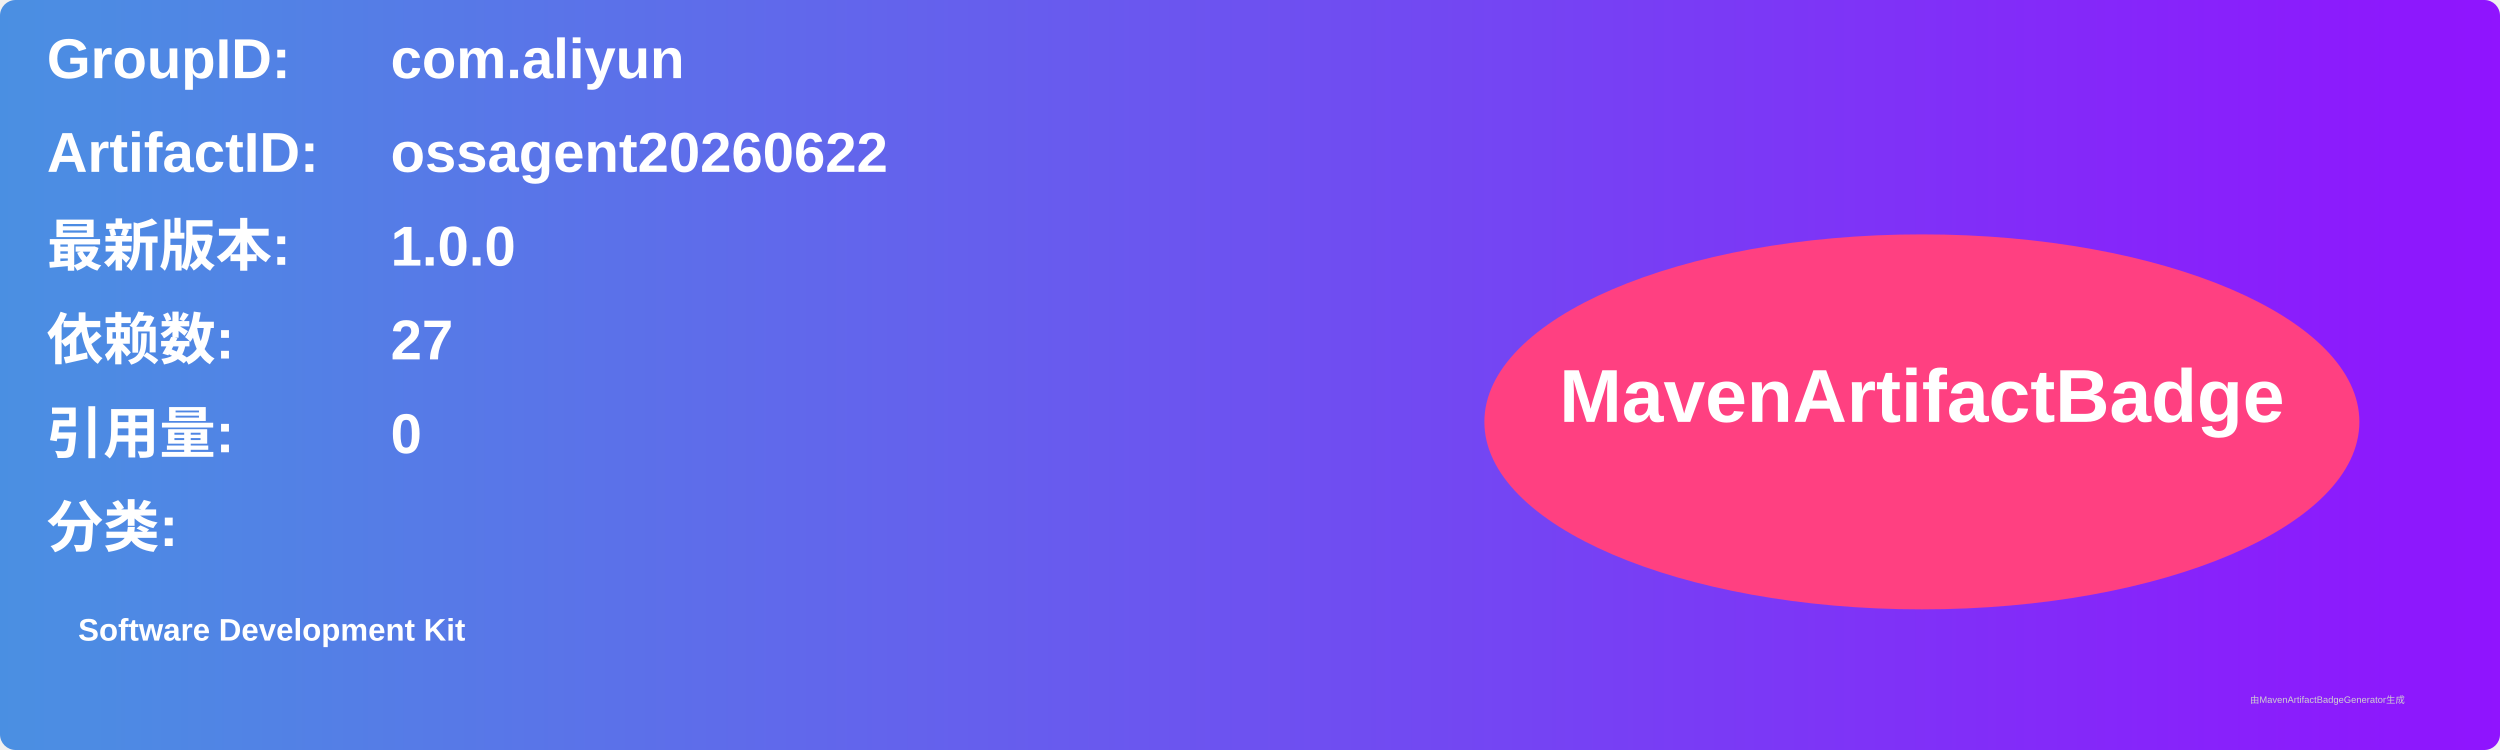
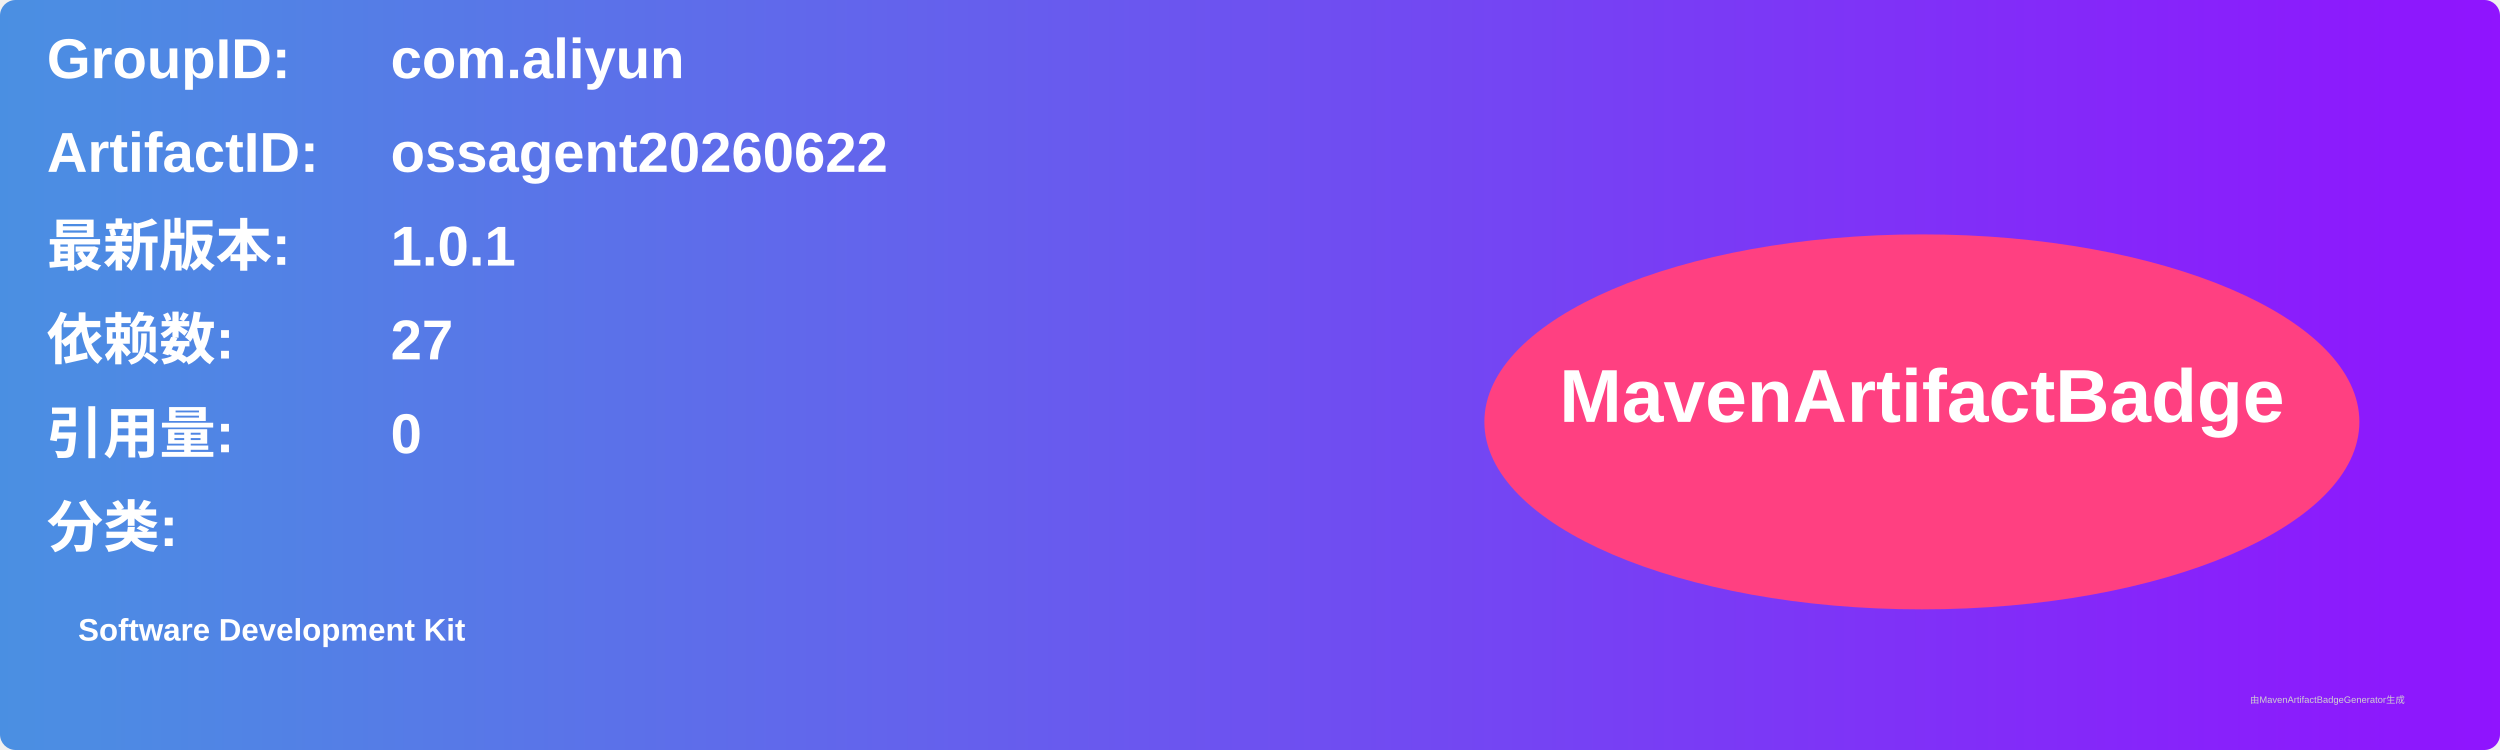
<svg xmlns="http://www.w3.org/2000/svg" width="800" height="240" viewBox="0 0 800 240">
  <linearGradient id="grad" x1="0%" y1="0%" x2="100%" y2="0%">
    <stop offset="0%" stop-color="#4a90e2" />
    <stop offset="100%" stop-color="#9013fe" />
  </linearGradient>
  <rect width="100%" height="100%" rx="5" ry="5" fill="url(#grad)" />
  <g transform="translate(15, 15)">
    <text x="0" y="10" font-family="Arial" font-size="18" fill="white" font-weight="bold" width="260">GroupID:</text>
    <text x="110" y="10" font-family="Arial" font-size="18" fill="white" font-weight="bold" width="460">com.aliyun</text>
    <text x="0" y="40" font-family="Arial" font-size="18" fill="white" font-weight="bold" width="260">ArtifactID:</text>
    <text x="110" y="40" font-family="Arial" font-size="18" fill="white" font-weight="bold" width="460">ossagent20260622</text>
    <text x="0" y="70" font-family="Arial" font-size="18" fill="white" font-weight="bold">最新版本:</text>
    <text x="110" y="70" font-family="Arial" font-size="18" fill="white" font-weight="bold">
-       <tspan font-weight="bold">1.0.0</tspan>
+       <tspan font-weight="bold">1.0.1</tspan>
    </text>
    <text x="0" y="100" font-family="Arial" font-size="18" fill="white" font-weight="bold">依赖数: </text>
    <text x="110" y="100" font-family="Arial" font-size="18" fill="white">
      <tspan font-weight="bold">27</tspan>
    </text>
    <text x="0" y="130" font-family="Arial" font-size="18" fill="white" font-weight="bold">引用量: </text>
    <text x="110" y="130" font-family="Arial" font-size="18" fill="white">
      <tspan font-weight="bold">0</tspan>
    </text>
    <text x="0" y="160" font-family="Arial" font-size="18" fill="white" font-weight="bold">分类:</text>
    <text x="10" y="190" font-family="Arial" font-size="10" fill="white">
      <tspan font-weight="bold">Software Development Kit</tspan>
    </text>
    <ellipse cx="600" cy="120" rx="140" ry="60" fill="#ff4081" />
    <text x="600" y="120" text-anchor="middle" font-family="Arial" font-size="24" fill="white" font-weight="bold">MavenArtifactBadge</text>
  </g>
  <text x="720" y="225" font-family="Arial" font-size="3" fill="#d0d0d0">由MavenArtifactBadgeGenerator生成</text>
</svg>
